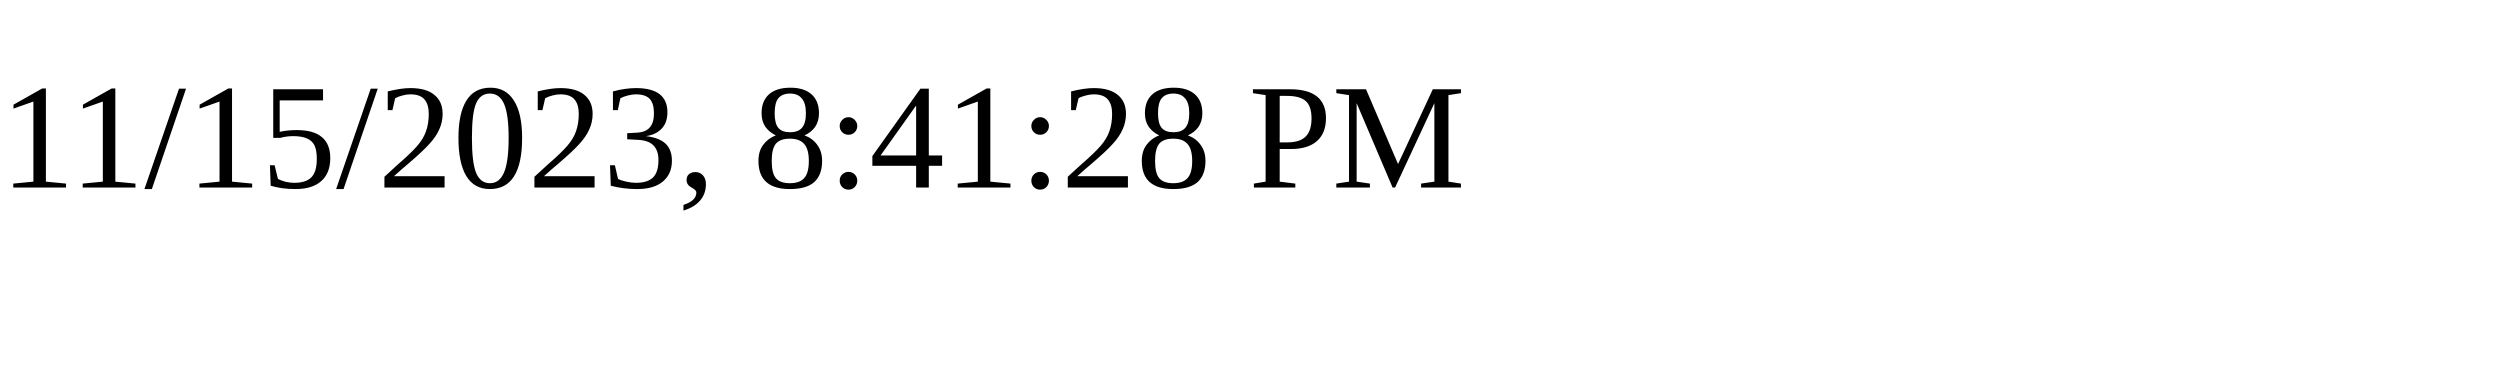
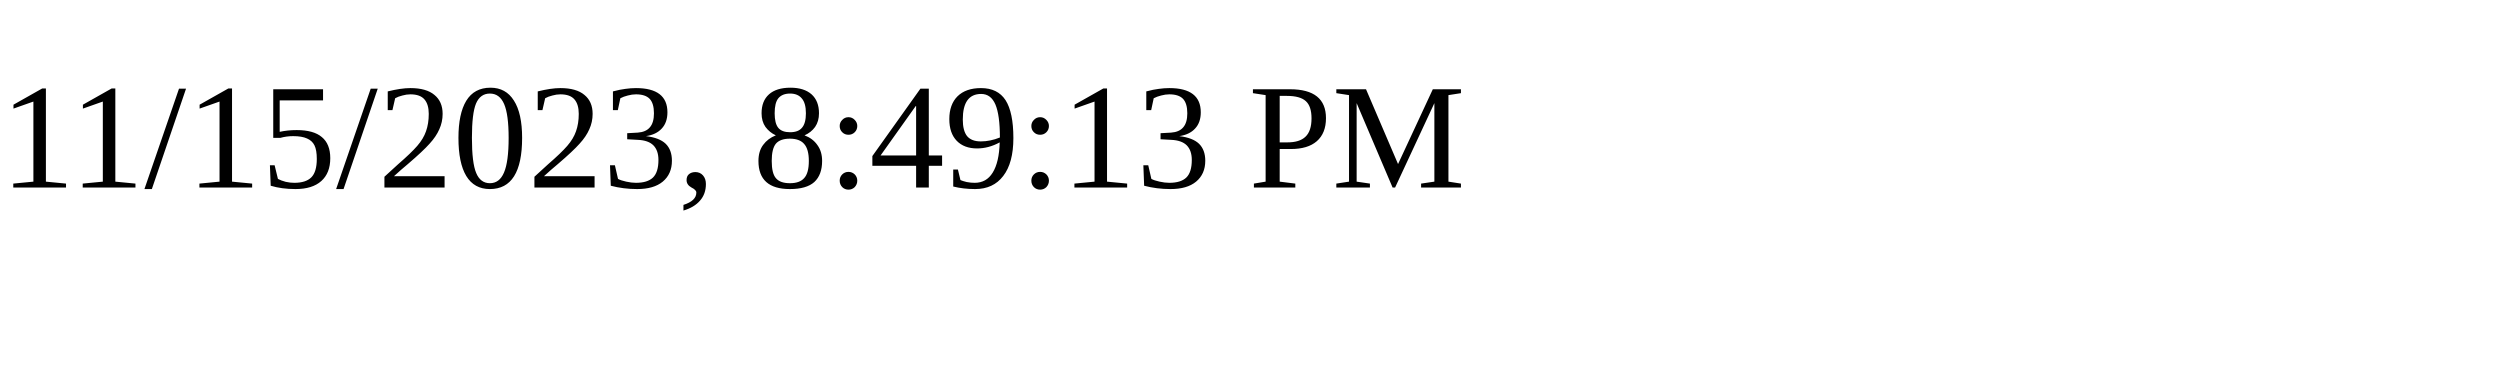
<svg xmlns="http://www.w3.org/2000/svg" height="30" width="200">
-   <text x="0" y="15">11/15/2023, 8:41:28 PM</text>
+   <text x="0" y="15">11/15/2023, 8:49:13 PM</text>
</svg>
